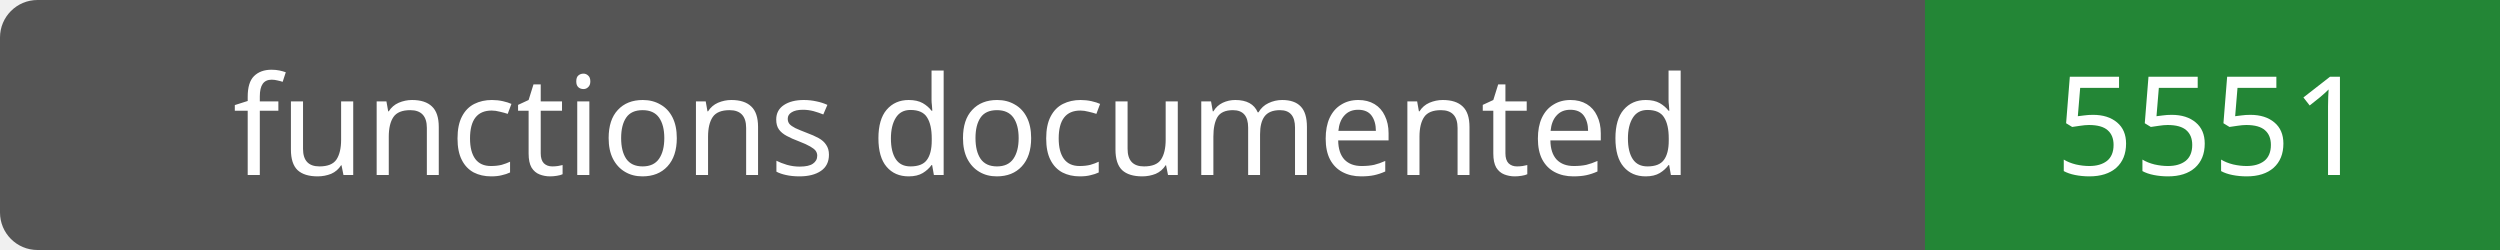
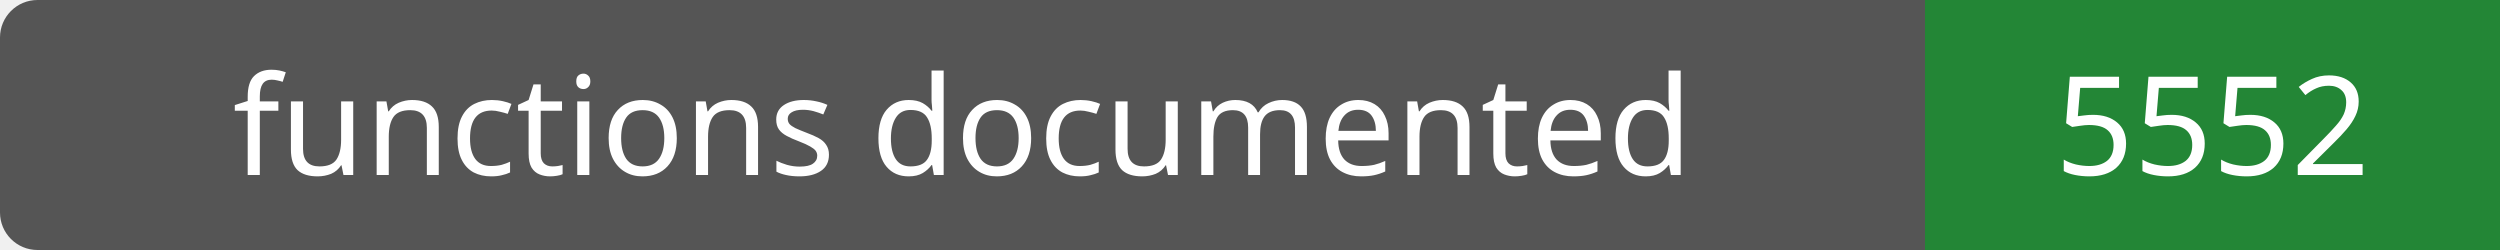
- <svg xmlns="http://www.w3.org/2000/svg" width="200" height="20" role="img" aria-label="functions documented: 5551">
+ <svg xmlns="http://www.w3.org/2000/svg" width="200" height="20" role="img" aria-label="functions documented: 5552">
  <rect width="200" height="20" rx="3" fill="#555" />
  <path fill="#238636" d="M154 0h46v20H154z" />
  <g fill="#fff" text-anchor="middle" font-family="Verdana,sans-serif" font-size="11">
    <text x="77.0" y="14">functions documented</text>
-     <text x="177.0" y="14">5551</text>
+     <text x="177.0" y="14">5552</text>
  </g>
</svg>
